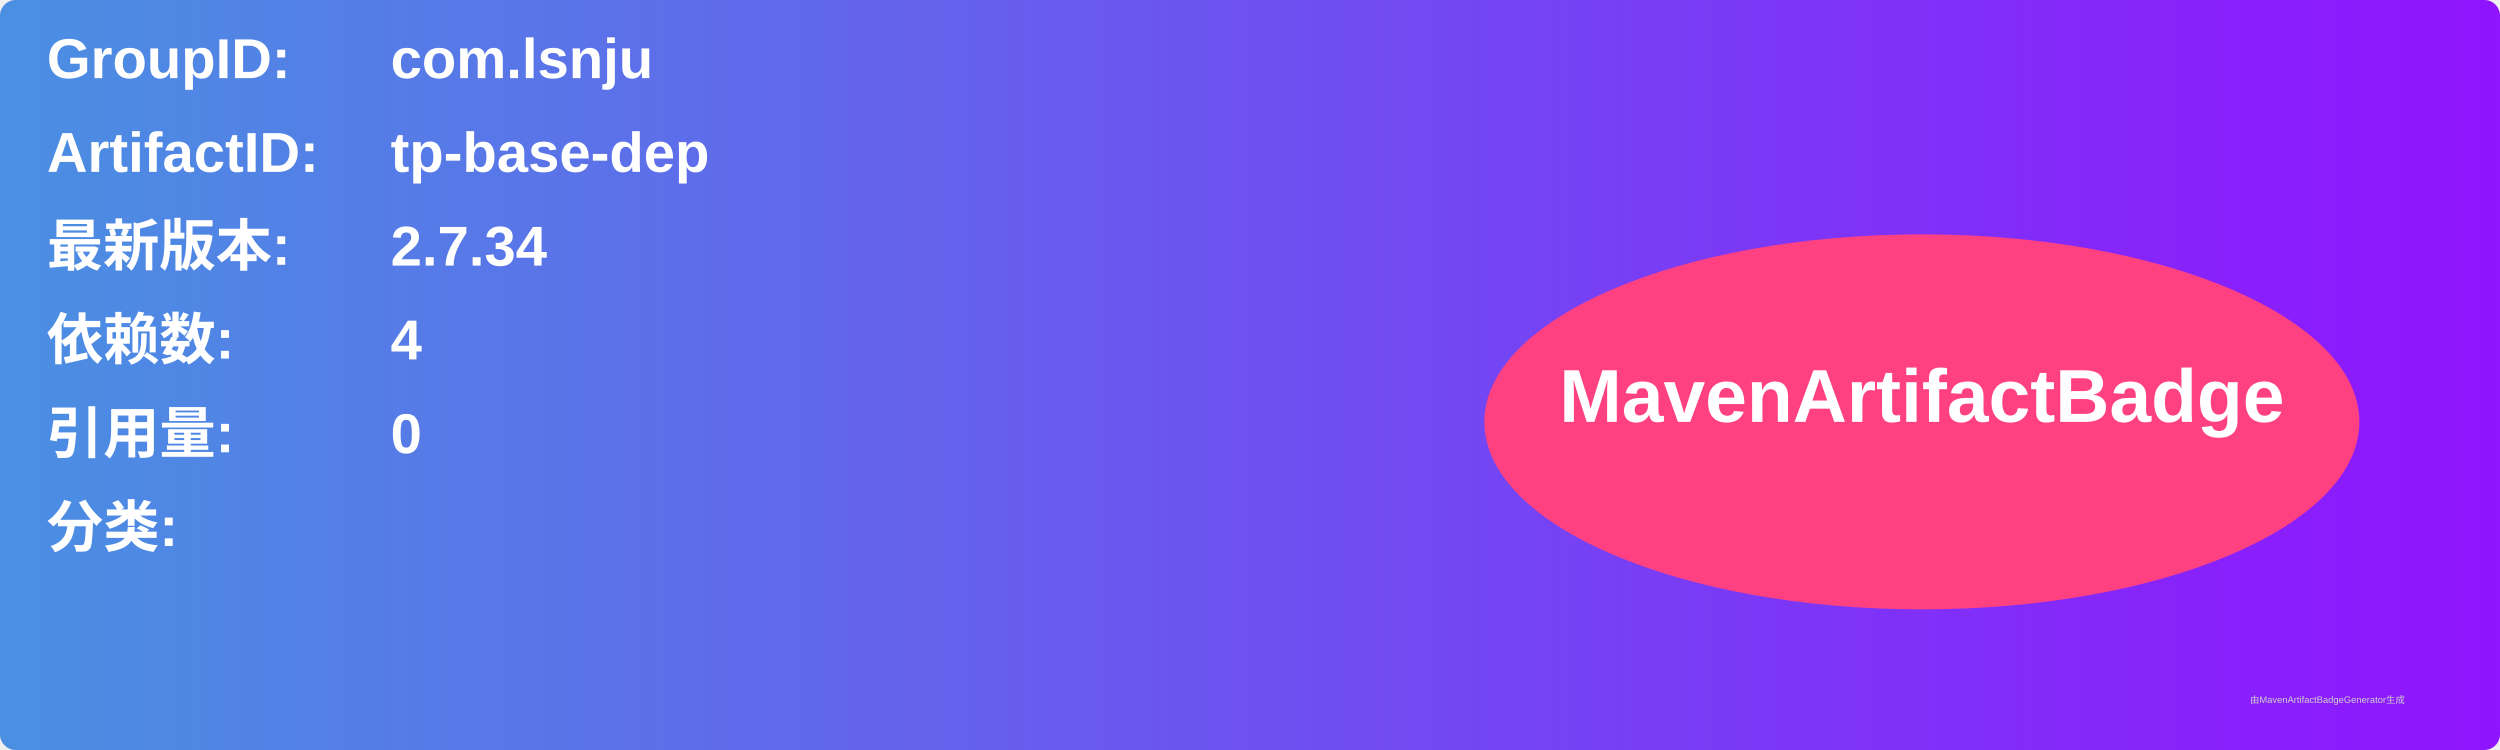
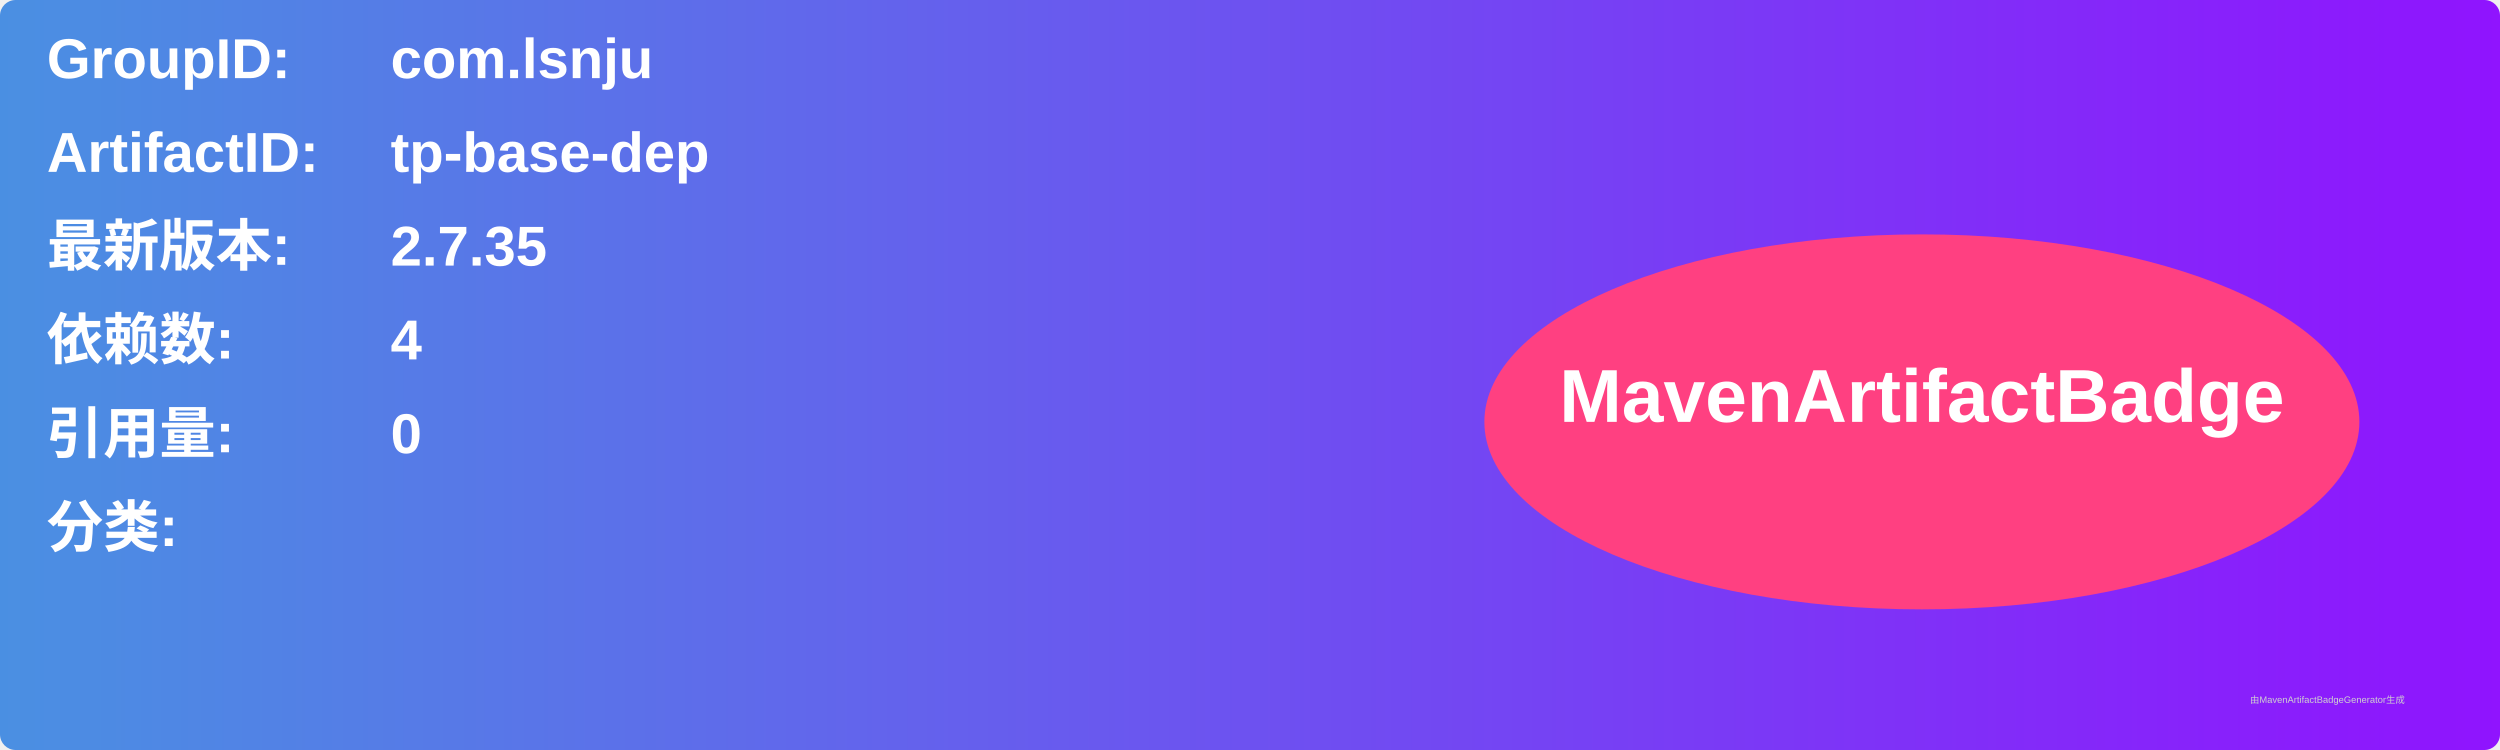
<svg xmlns="http://www.w3.org/2000/svg" width="800" height="240" viewBox="0 0 800 240">
  <linearGradient id="grad" x1="0%" y1="0%" x2="100%" y2="0%">
    <stop offset="0%" stop-color="#4a90e2" />
    <stop offset="100%" stop-color="#9013fe" />
  </linearGradient>
  <rect width="100%" height="100%" rx="5" ry="5" fill="url(#grad)" />
  <g transform="translate(15, 15)">
    <text x="0" y="10" font-family="Arial" font-size="18" fill="white" font-weight="bold" width="260">GroupID:</text>
    <text x="110" y="10" font-family="Arial" font-size="18" fill="white" font-weight="bold" width="460">com.lsnju</text>
    <text x="0" y="40" font-family="Arial" font-size="18" fill="white" font-weight="bold" width="260">ArtifactID:</text>
    <text x="110" y="40" font-family="Arial" font-size="18" fill="white" font-weight="bold" width="460">tp-base-dep</text>
    <text x="0" y="70" font-family="Arial" font-size="18" fill="white" font-weight="bold">最新版本:</text>
    <text x="110" y="70" font-family="Arial" font-size="18" fill="white" font-weight="bold">
-       <tspan font-weight="bold">2.7.34</tspan>
+       <tspan font-weight="bold">2.7.35</tspan>
    </text>
    <text x="0" y="100" font-family="Arial" font-size="18" fill="white" font-weight="bold">依赖数: </text>
    <text x="110" y="100" font-family="Arial" font-size="18" fill="white">
      <tspan font-weight="bold">4</tspan>
    </text>
    <text x="0" y="130" font-family="Arial" font-size="18" fill="white" font-weight="bold">引用量: </text>
    <text x="110" y="130" font-family="Arial" font-size="18" fill="white">
      <tspan font-weight="bold">0</tspan>
    </text>
    <text x="0" y="160" font-family="Arial" font-size="18" fill="white" font-weight="bold">分类:</text>
    <text x="10" y="190" font-family="Arial" font-size="10" fill="white">
      <tspan font-weight="bold" />
    </text>
    <ellipse cx="600" cy="120" rx="140" ry="60" fill="#ff4081" />
    <text x="600" y="120" text-anchor="middle" font-family="Arial" font-size="24" fill="white" font-weight="bold">MavenArtifactBadge</text>
  </g>
  <text x="720" y="225" font-family="Arial" font-size="3" fill="#d0d0d0">由MavenArtifactBadgeGenerator生成</text>
</svg>
